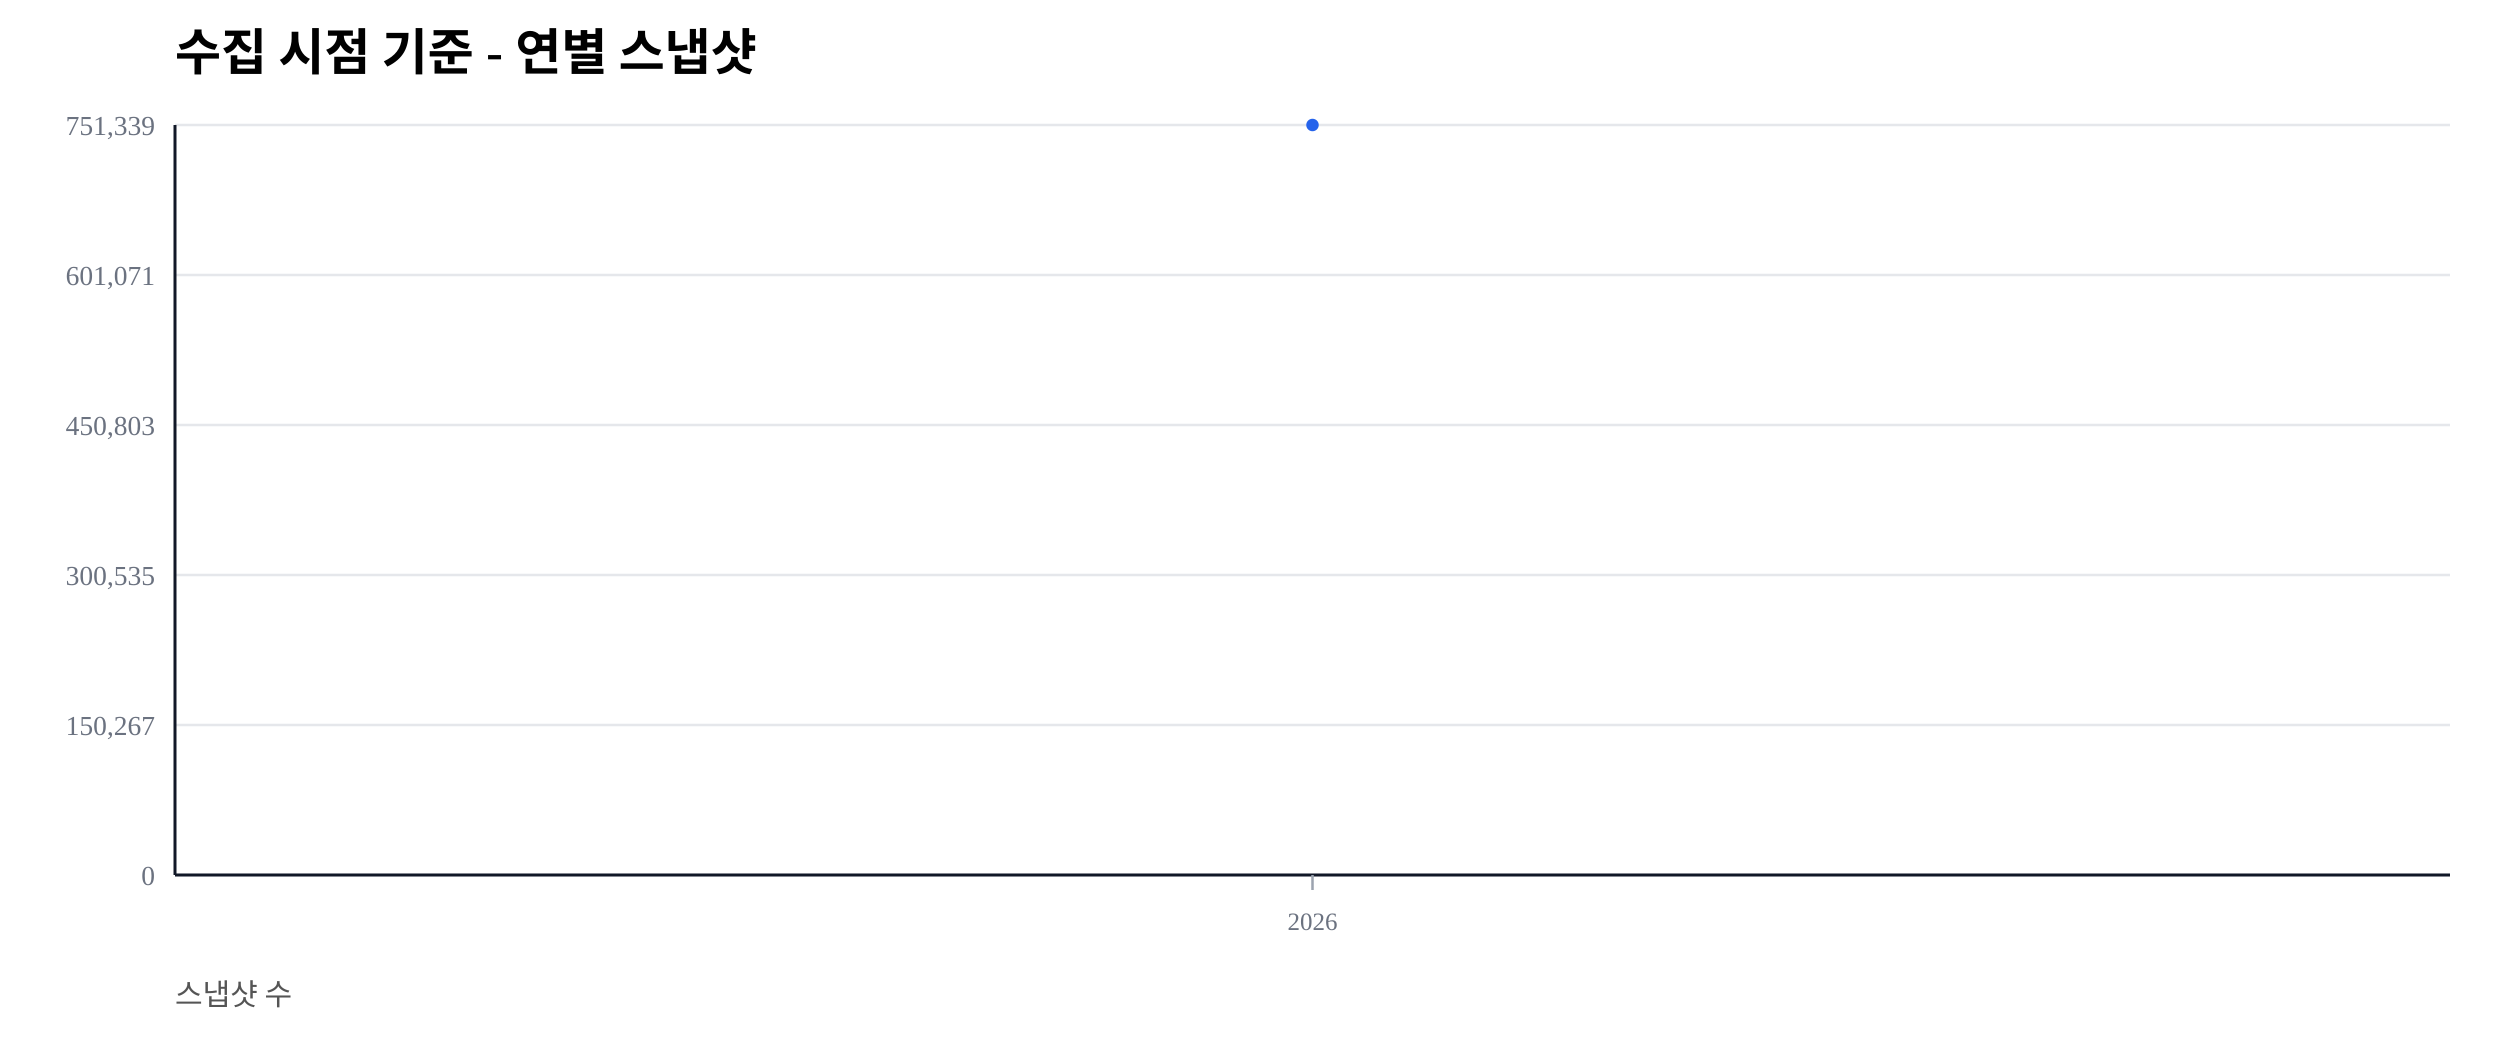
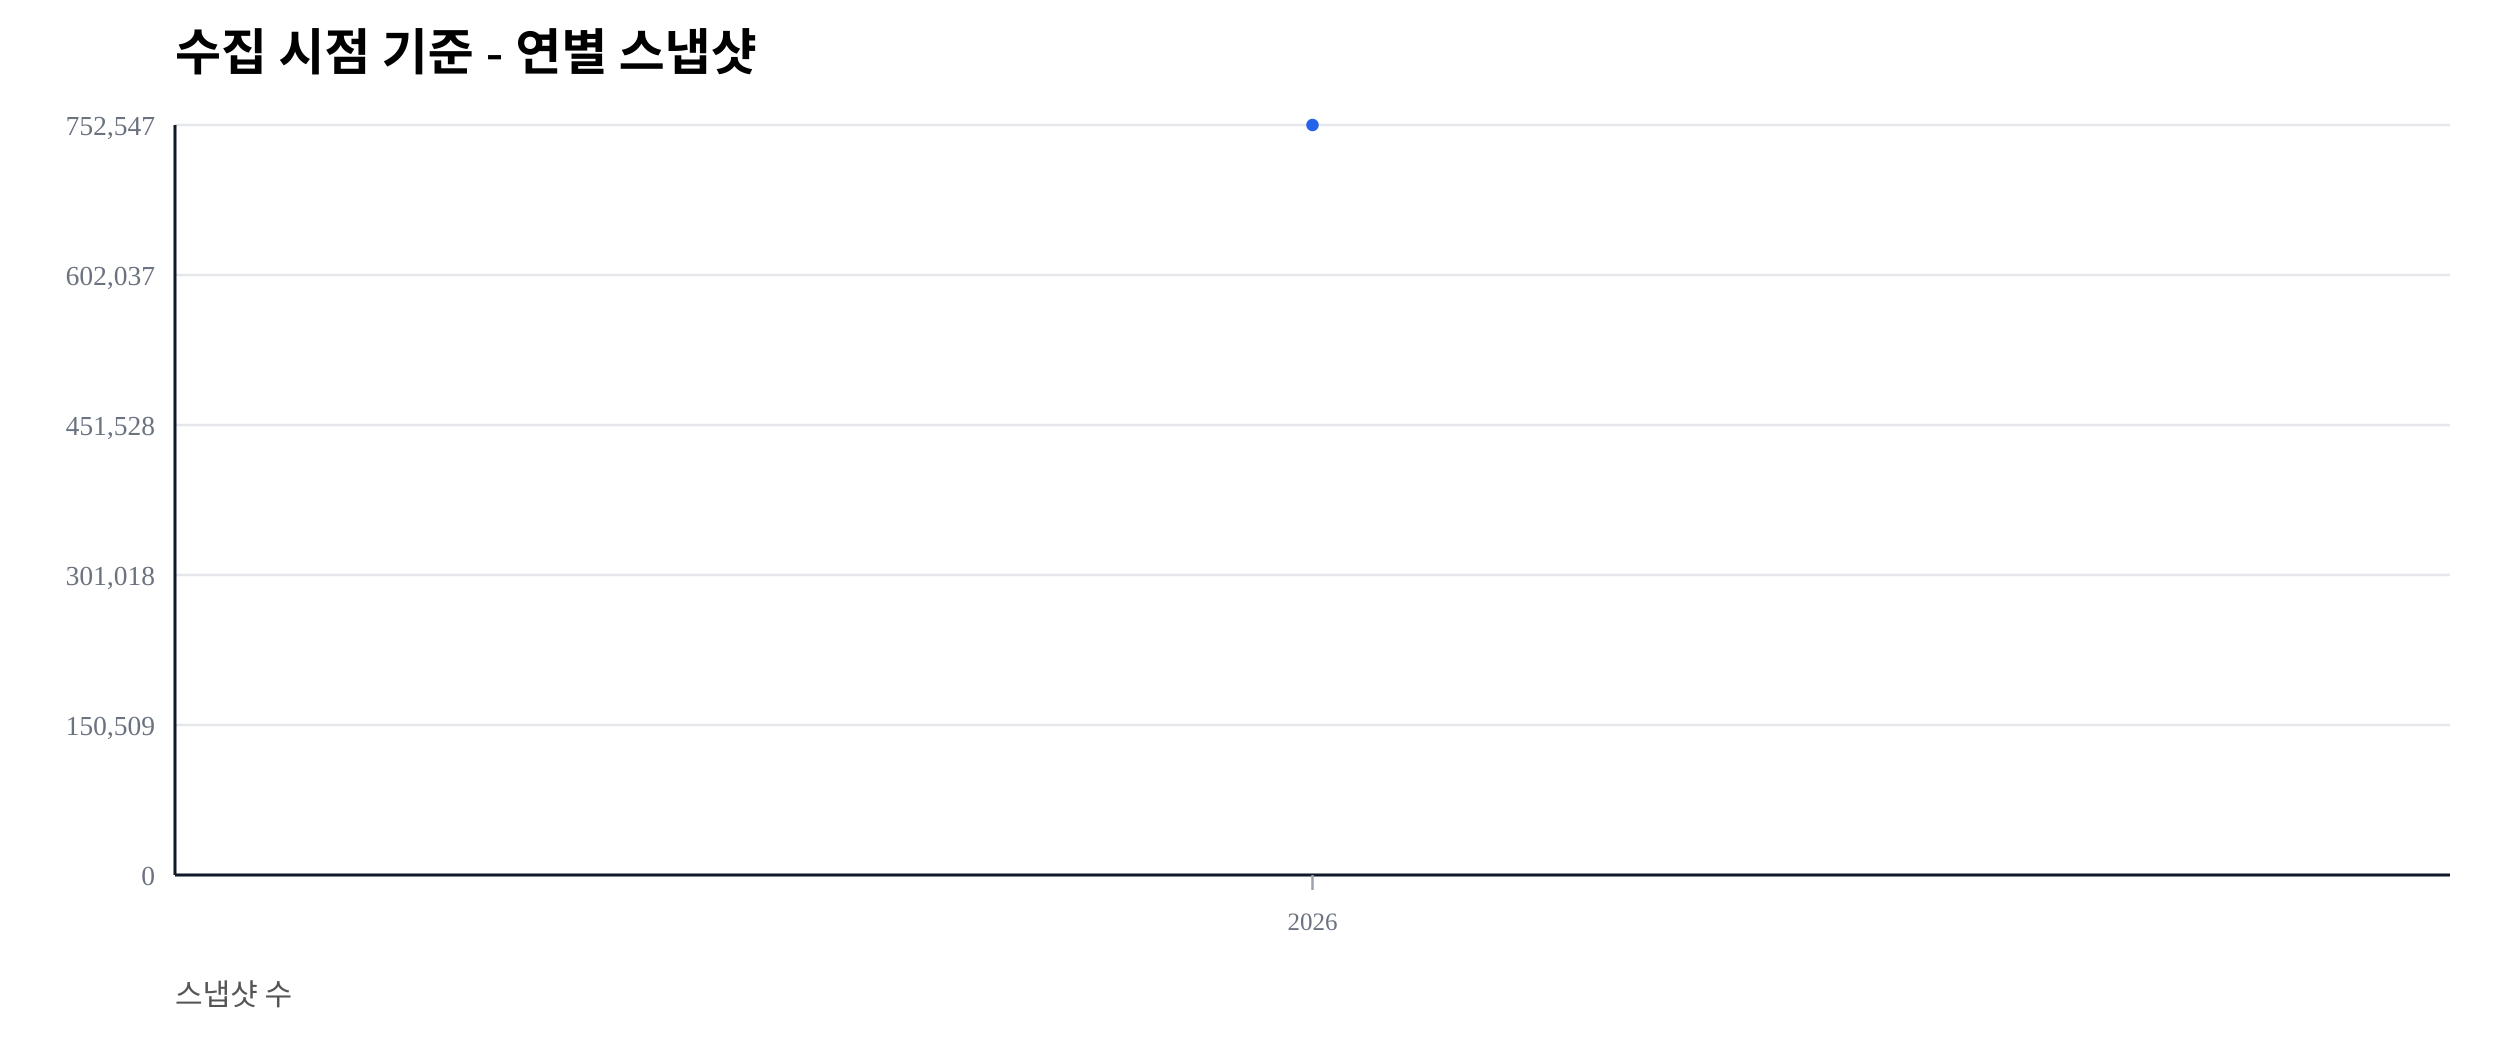
<svg xmlns="http://www.w3.org/2000/svg" width="1000" height="420" viewBox="0 0 1000 420">
  <rect width="100%" height="100%" fill="#ffffff" />
  <text x="70" y="28" font-size="20" font-weight="600">수집 시점 기준 - 연별 스냅샷</text>
  <text x="70" y="402" font-size="12" fill="#555">스냅샷 수</text>
  <line x1="70" y1="350.00" x2="980" y2="350.00" stroke="#e5e7eb" stroke-width="1" />
  <text x="62" y="354.00" font-size="11" fill="#6b7280" text-anchor="end">0</text>
  <line x1="70" y1="290.00" x2="980" y2="290.00" stroke="#e5e7eb" stroke-width="1" />
-   <text x="62" y="294.00" font-size="11" fill="#6b7280" text-anchor="end">150,267</text>
+   <text x="62" y="294.00" font-size="11" fill="#6b7280" text-anchor="end">150,509</text>
  <line x1="70" y1="230.00" x2="980" y2="230.00" stroke="#e5e7eb" stroke-width="1" />
-   <text x="62" y="234.00" font-size="11" fill="#6b7280" text-anchor="end">300,535</text>
+   <text x="62" y="234.00" font-size="11" fill="#6b7280" text-anchor="end">301,018</text>
  <line x1="70" y1="170.00" x2="980" y2="170.00" stroke="#e5e7eb" stroke-width="1" />
-   <text x="62" y="174.00" font-size="11" fill="#6b7280" text-anchor="end">450,803</text>
+   <text x="62" y="174.00" font-size="11" fill="#6b7280" text-anchor="end">451,528</text>
  <line x1="70" y1="110.00" x2="980" y2="110.00" stroke="#e5e7eb" stroke-width="1" />
-   <text x="62" y="114.00" font-size="11" fill="#6b7280" text-anchor="end">601,071</text>
+   <text x="62" y="114.00" font-size="11" fill="#6b7280" text-anchor="end">602,037</text>
  <line x1="70" y1="50.00" x2="980" y2="50.00" stroke="#e5e7eb" stroke-width="1" />
-   <text x="62" y="54.00" font-size="11" fill="#6b7280" text-anchor="end">751,339</text>
+   <text x="62" y="54.00" font-size="11" fill="#6b7280" text-anchor="end">752,547</text>
  <line x1="70" y1="350" x2="980" y2="350" stroke="#111827" stroke-width="1.2" />
  <line x1="70" y1="50" x2="70" y2="350" stroke="#111827" stroke-width="1.2" />
  <line x1="525.00" y1="350" x2="525.00" y2="356" stroke="#9ca3af" stroke-width="1" />
  <text x="525.00" y="372" font-size="10" fill="#6b7280" text-anchor="middle">2026</text>
  <polyline fill="none" stroke="#2563eb" stroke-width="2.5" points="525.00,50.00" />
  <circle cx="525.00" cy="50.00" r="2.5" fill="#2563eb" />
</svg>
